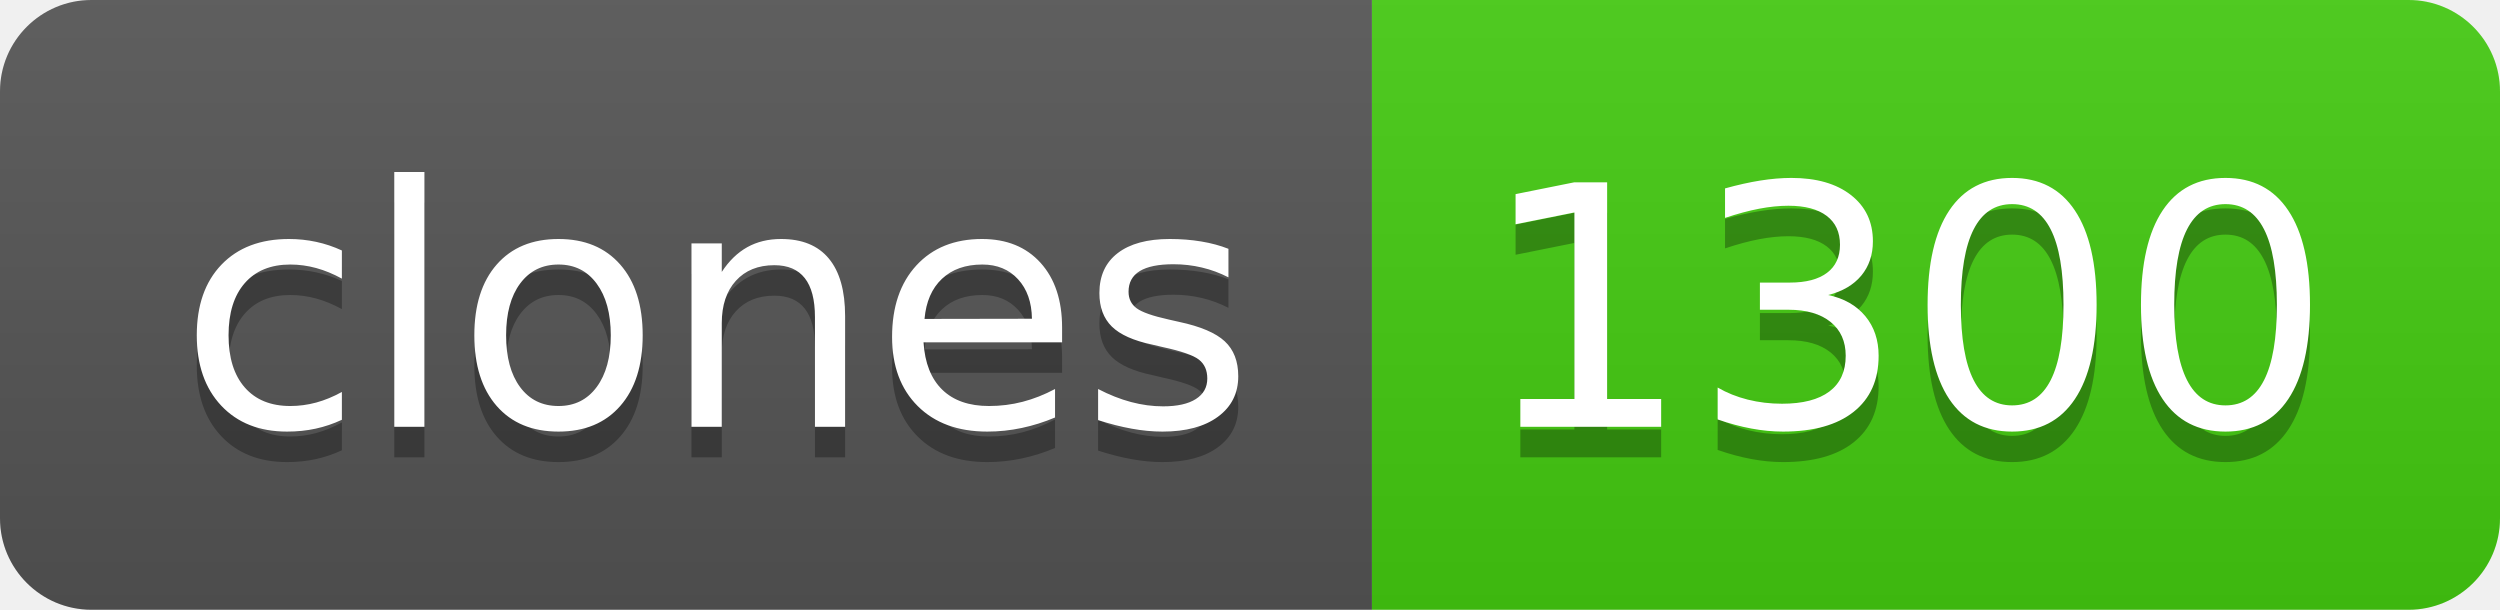
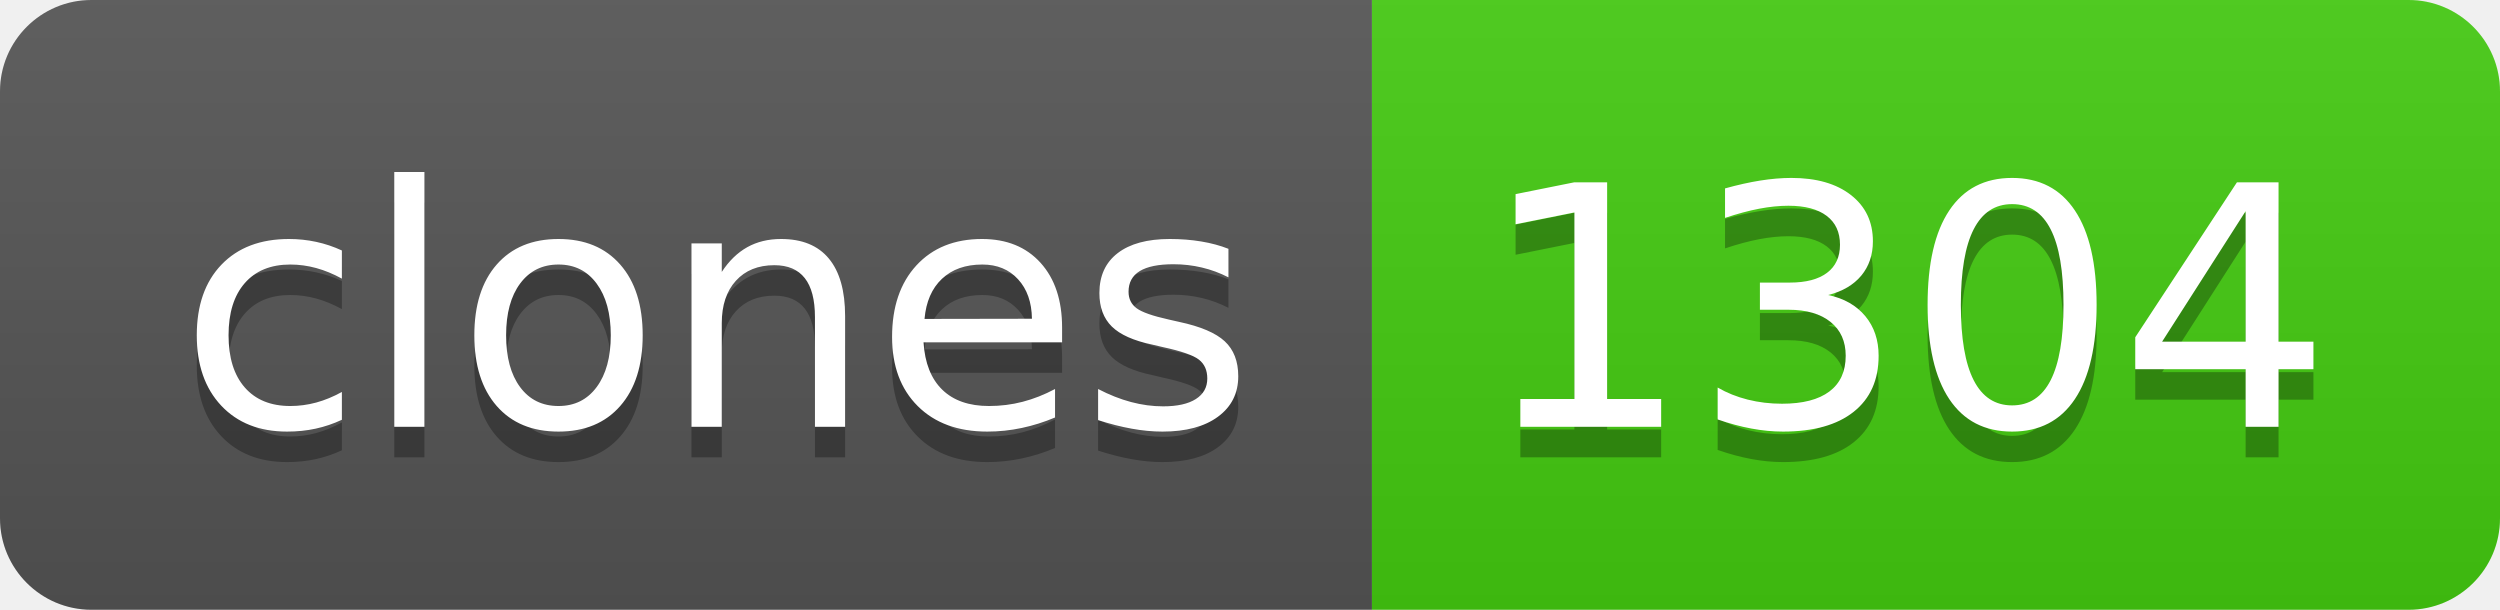
- <svg xmlns="http://www.w3.org/2000/svg" width="82" height="20" role="img" aria-label="clones: 1300">
+ <svg xmlns="http://www.w3.org/2000/svg" width="82" height="20" role="img" aria-label="clones: 1304">
  <linearGradient id="s" x2="0" y2="100%">
    <stop offset="0" stop-color="#bbb" stop-opacity=".1" />
    <stop offset="1" stop-opacity=".1" />
  </linearGradient>
  <clipPath id="r">
    <rect width="82" height="20" rx="3" fill="#fff" />
  </clipPath>
  <g clip-path="url(#r)">
    <rect width="45" height="20" fill="#555" />
    <rect x="45" width="37" height="20" fill="#4c1" />
    <rect width="82" height="20" fill="url(#s)" />
  </g>
  <g fill="#fff" text-anchor="middle" font-family="Verdana,Geneva,DejaVu Sans,sans-serif" text-rendering="geometricPrecision" font-size="110">
    <text aria-hidden="true" x="235" y="150" fill="#010101" fill-opacity=".3" transform="scale(.1)" textLength="350">clones</text>
    <text x="235" y="140" transform="scale(.1)" fill="#fff" textLength="350">clones</text>
-     <text aria-hidden="true" x="625" y="150" fill="#010101" fill-opacity=".3" transform="scale(.1)" textLength="270">1300</text>
-     <text x="625" y="140" transform="scale(.1)" fill="#fff" textLength="270">1300</text>
+     <text aria-hidden="true" x="625" y="150" fill="#010101" fill-opacity=".3" transform="scale(.1)" textLength="270">1304</text>
+     <text x="625" y="140" transform="scale(.1)" fill="#fff" textLength="270">1304</text>
  </g>
</svg>
